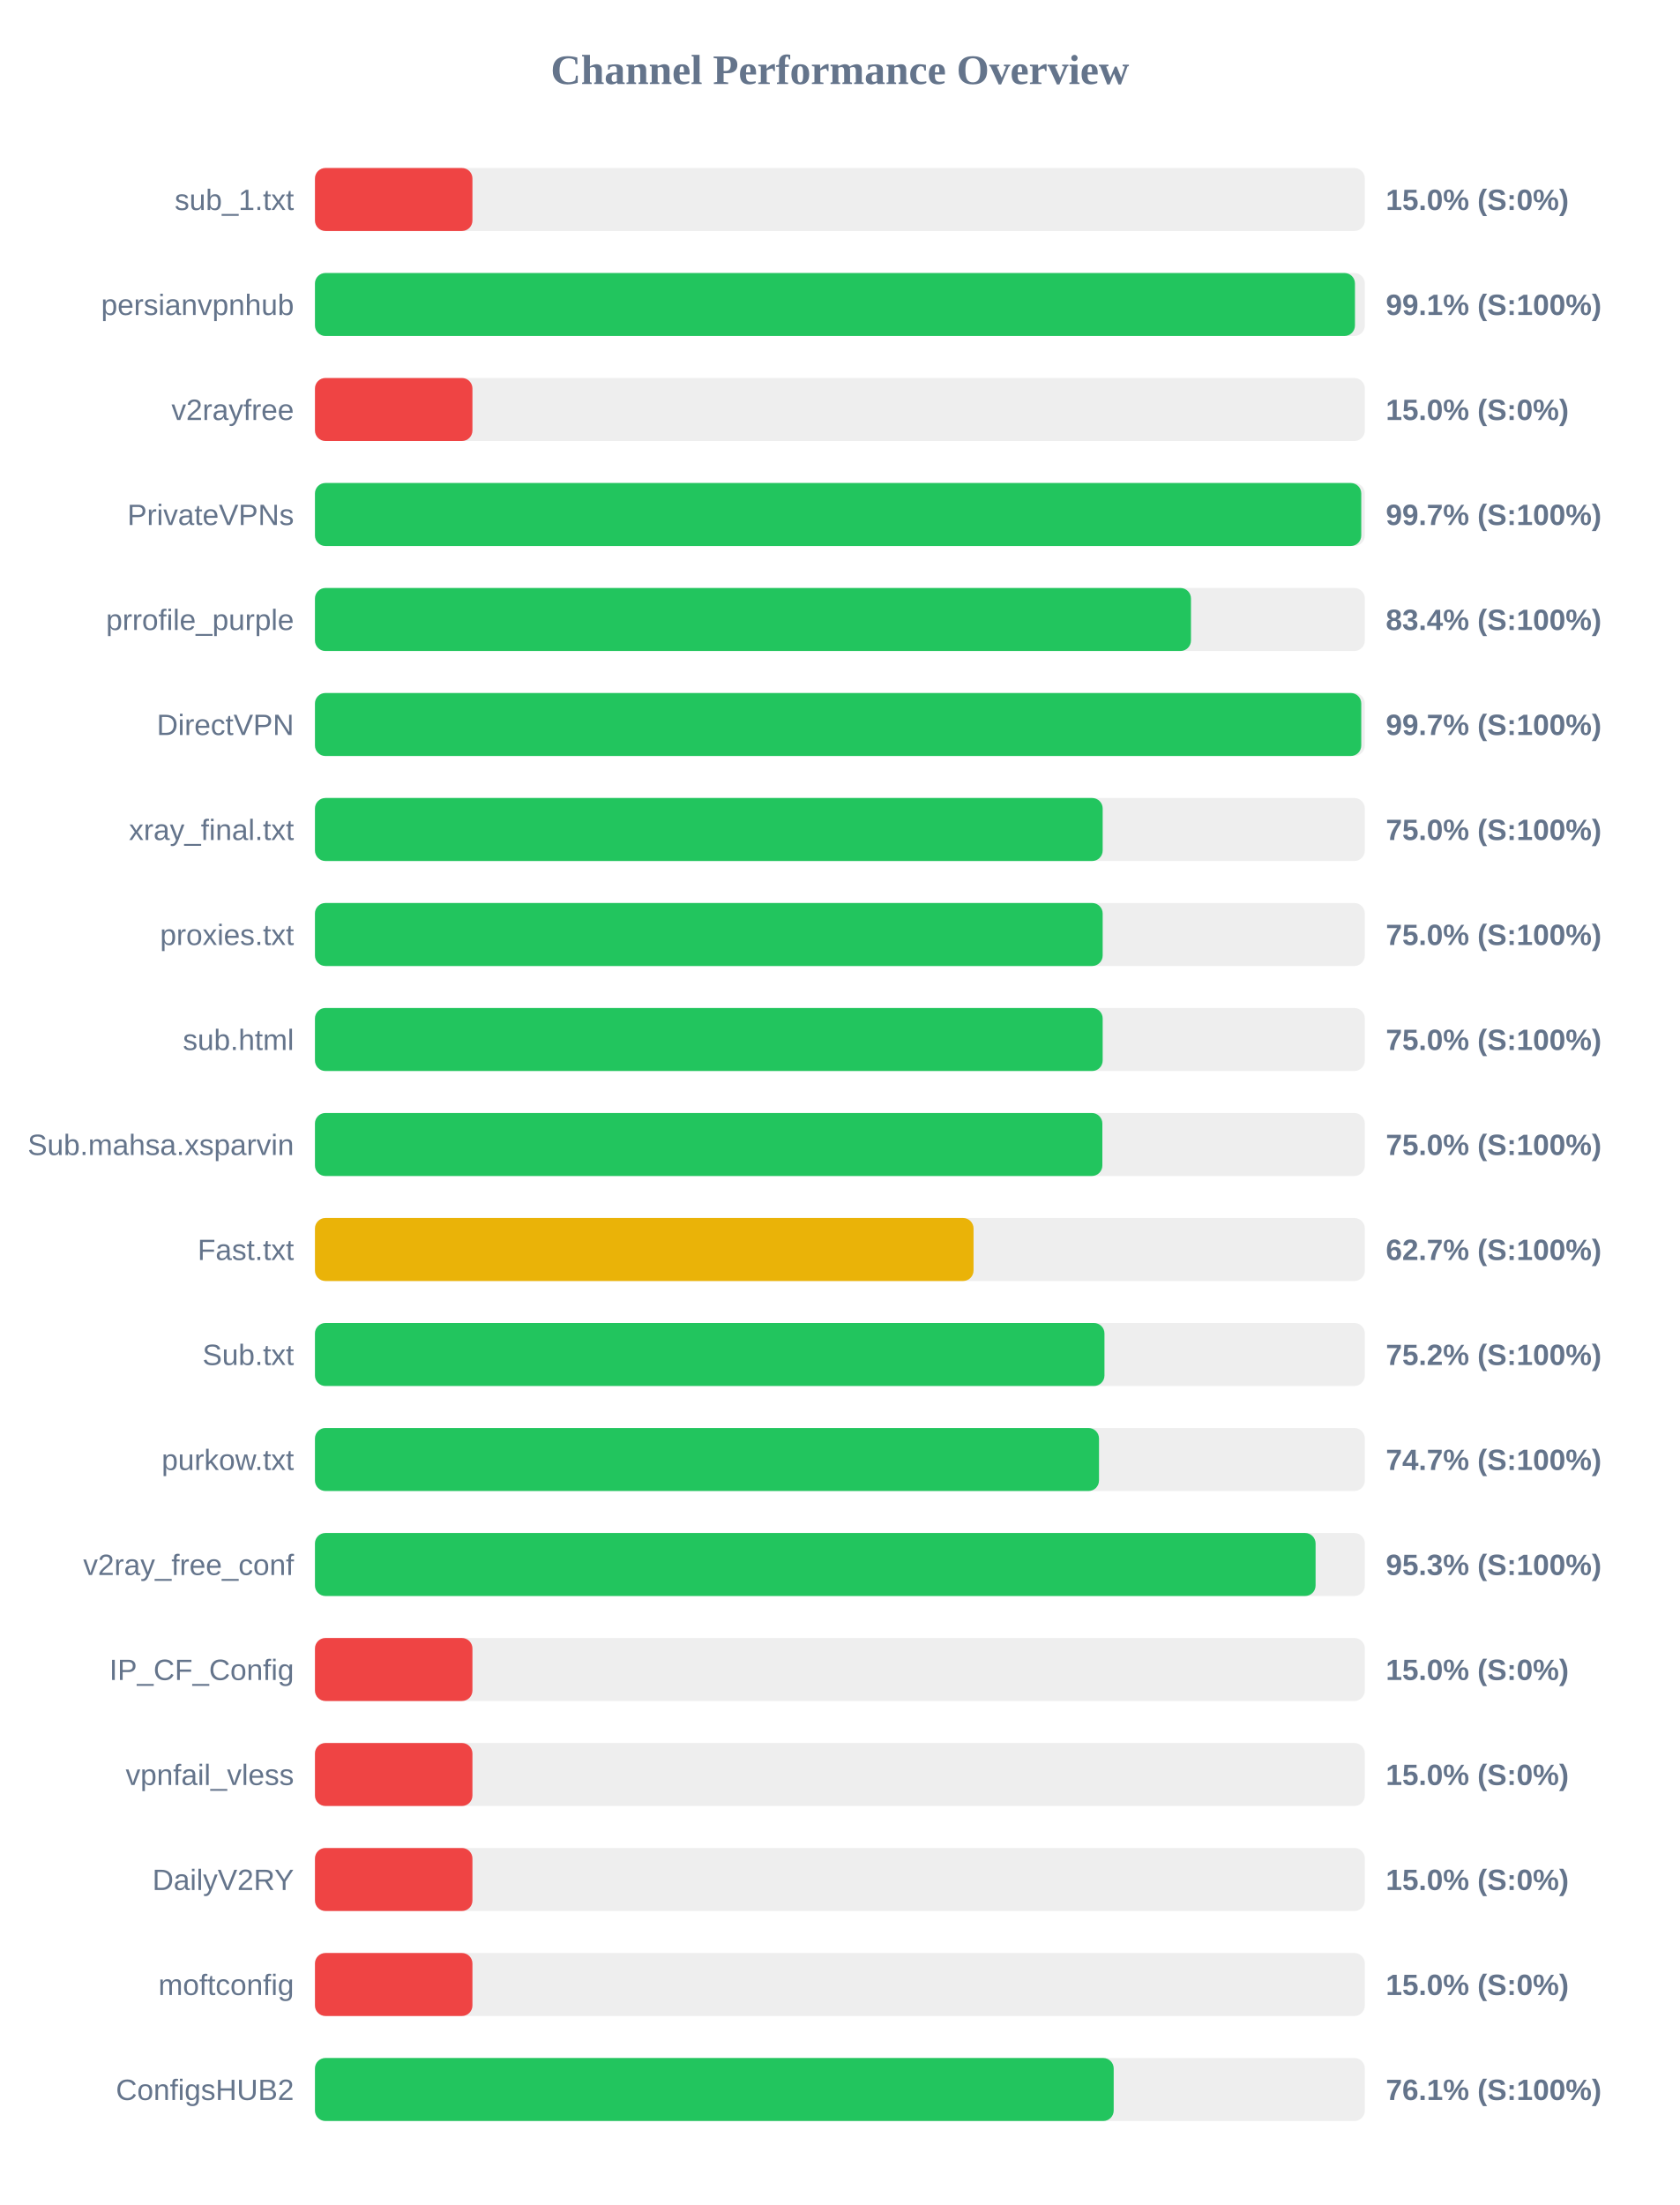
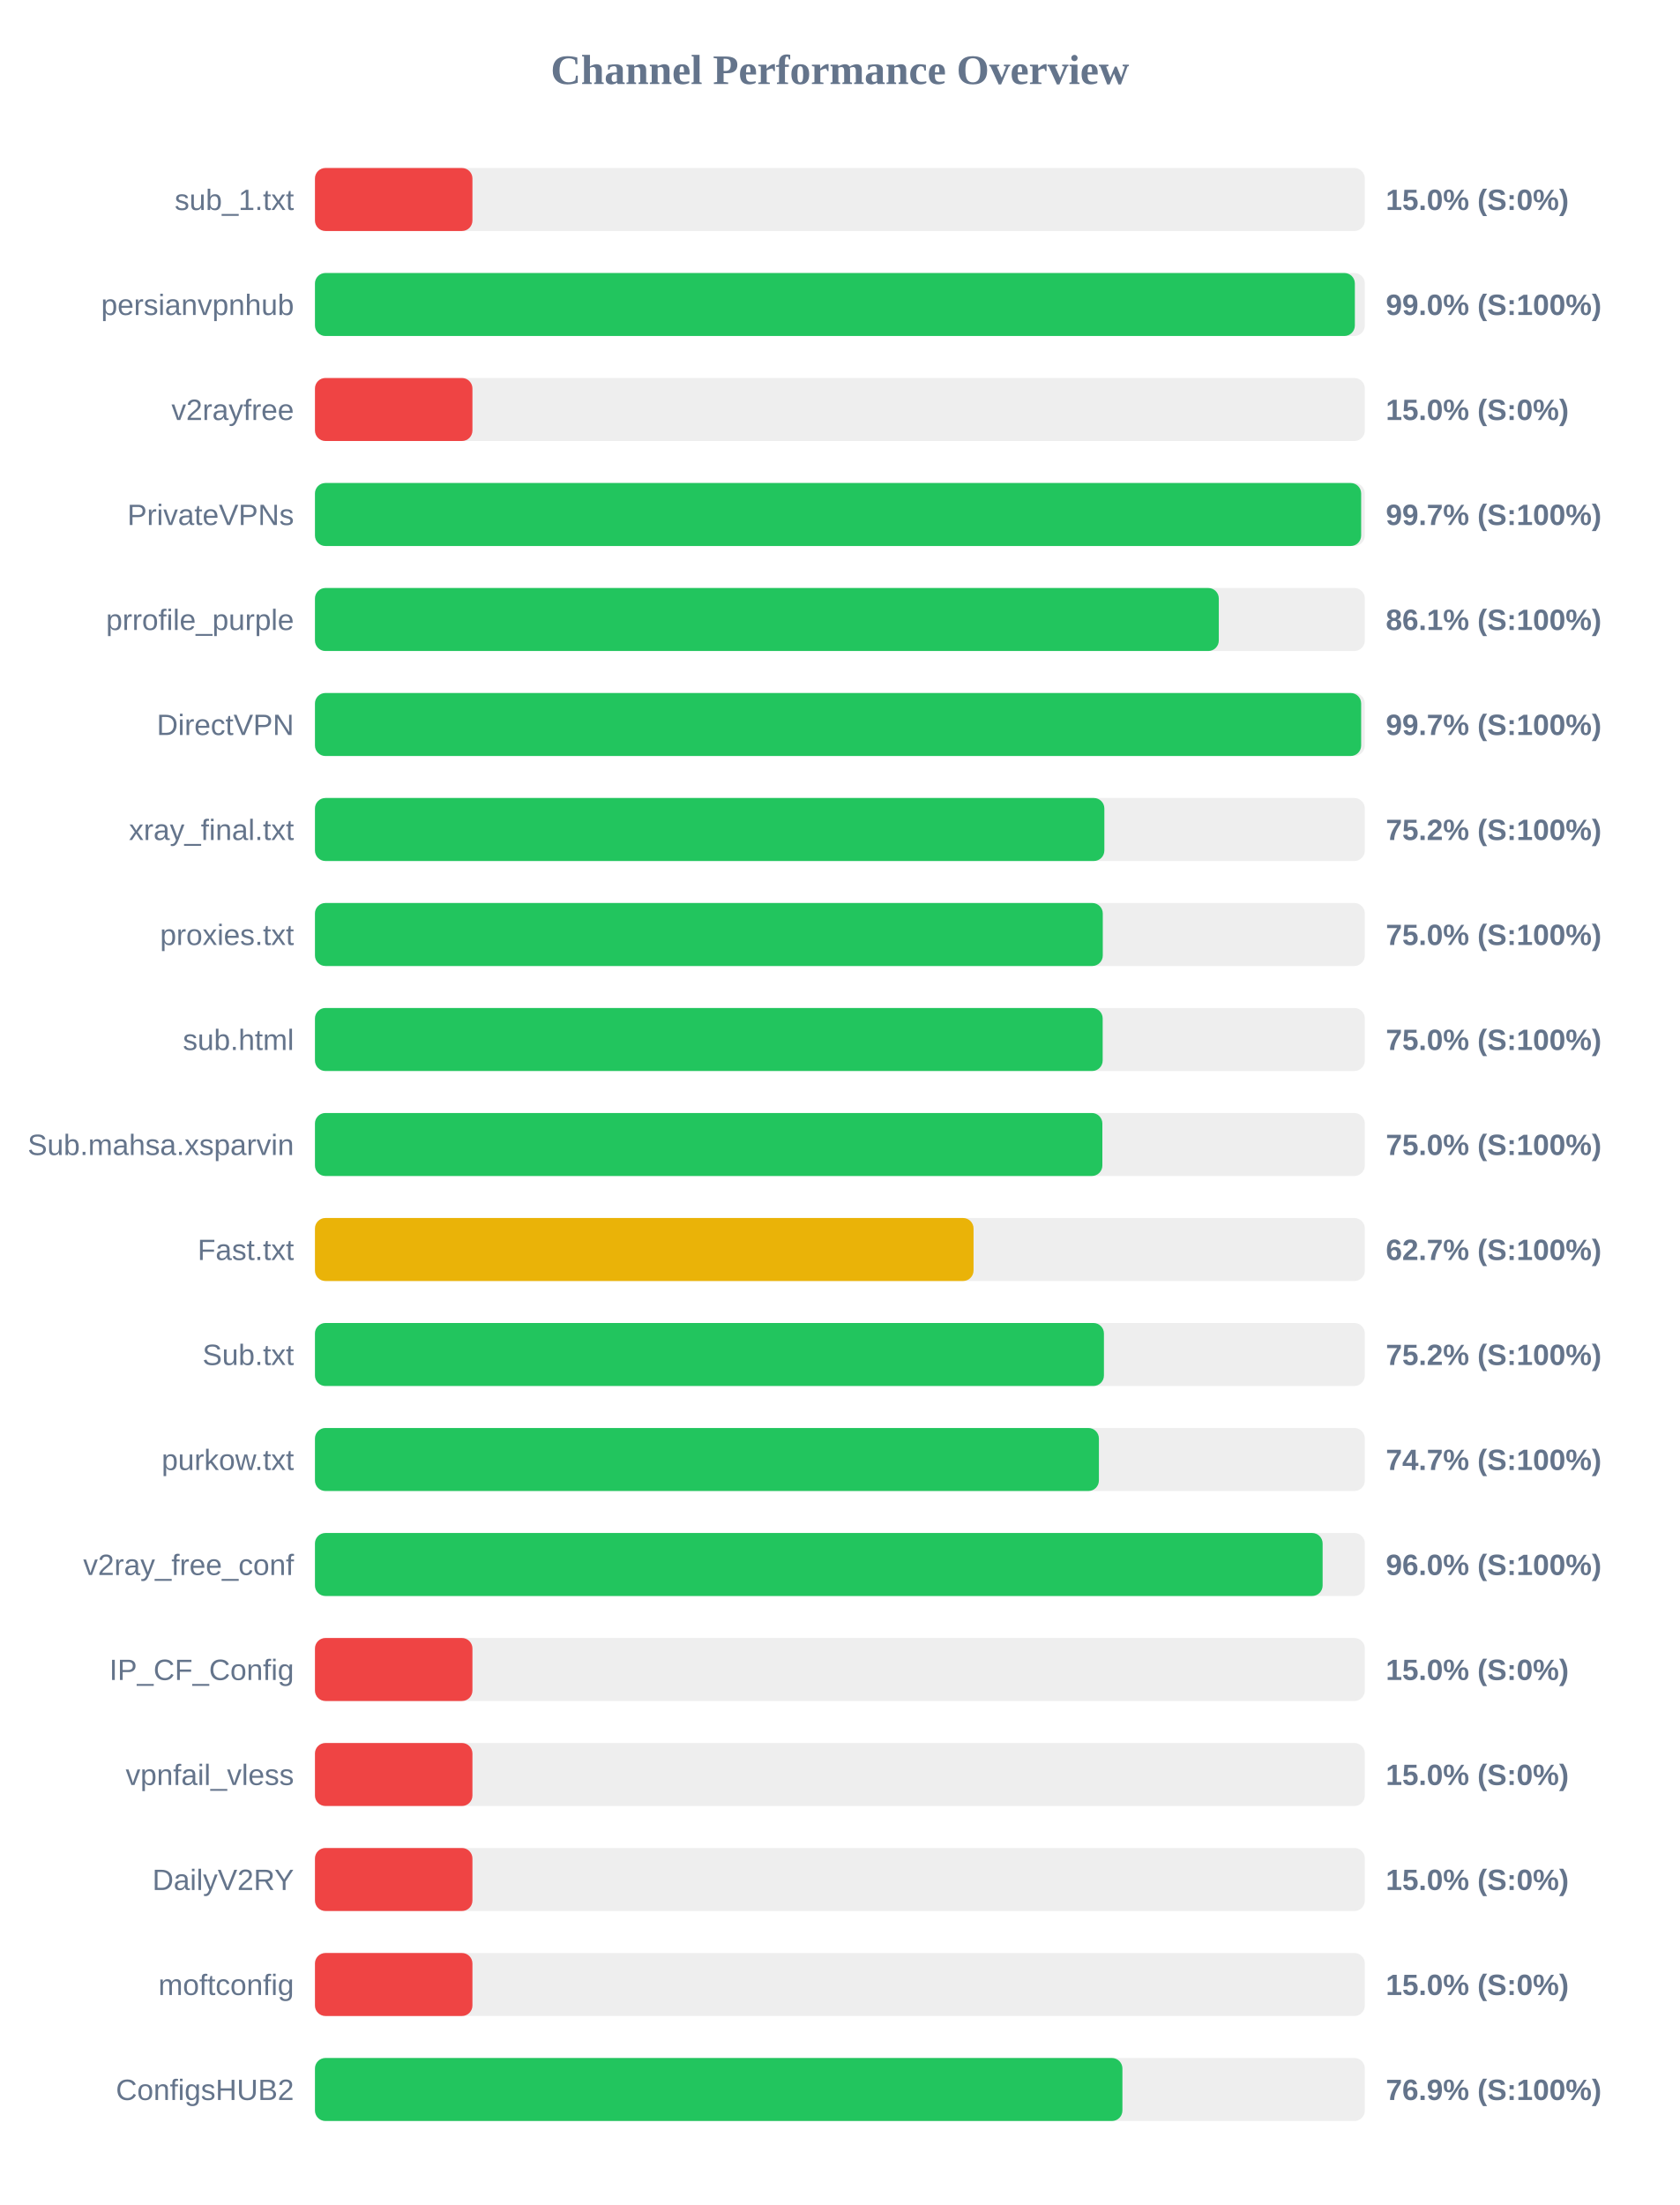
<svg xmlns="http://www.w3.org/2000/svg" width="800" height="1050" version="1.1">
  <style>
        .row { font: 14px Arial; fill: #64748b; }
        .score { font: bold 14px Arial; fill: #64748b; }
    </style>
  <text x="400" y="40" text-anchor="middle" font-size="20px" font-weight="bold" fill="#64748b">Channel Performance Overview</text>
  <rect x="150" y="80" width="500" height="30" fill="#eee" rx="5" />
  <rect x="150" y="80" width="75.0" height="30" fill="#ef4444" rx="5" />
  <text x="140" y="100" text-anchor="end" class="row">sub_1.txt</text>
  <text x="660" y="100" text-anchor="start" class="score">15.0% (S:0%)</text>
  <rect x="150" y="130" width="500" height="30" fill="#eee" rx="5" />
-   <rect x="150" y="130" width="495.3" height="30" fill="#22c55e" rx="5" />
+   <rect x="150" y="130" width="495.25" height="30" fill="#22c55e" rx="5" />
  <text x="140" y="150" text-anchor="end" class="row">persianvpnhub</text>
-   <text x="660" y="150" text-anchor="start" class="score">99.1% (S:100%)</text>
+   <text x="660" y="150" text-anchor="start" class="score">99.0% (S:100%)</text>
  <rect x="150" y="180" width="500" height="30" fill="#eee" rx="5" />
  <rect x="150" y="180" width="75.0" height="30" fill="#ef4444" rx="5" />
  <text x="140" y="200" text-anchor="end" class="row">v2rayfree</text>
  <text x="660" y="200" text-anchor="start" class="score">15.0% (S:0%)</text>
  <rect x="150" y="230" width="500" height="30" fill="#eee" rx="5" />
-   <rect x="150" y="230" width="498.3" height="30" fill="#22c55e" rx="5" />
+   <rect x="150" y="230" width="498.25" height="30" fill="#22c55e" rx="5" />
  <text x="140" y="250" text-anchor="end" class="row">PrivateVPNs</text>
  <text x="660" y="250" text-anchor="start" class="score">99.7% (S:100%)</text>
  <rect x="150" y="280" width="500" height="30" fill="#eee" rx="5" />
-   <rect x="150" y="280" width="417.2" height="30" fill="#22c55e" rx="5" />
+   <rect x="150" y="280" width="430.45" height="30" fill="#22c55e" rx="5" />
  <text x="140" y="300" text-anchor="end" class="row">prrofile_purple</text>
-   <text x="660" y="300" text-anchor="start" class="score">83.4% (S:100%)</text>
+   <text x="660" y="300" text-anchor="start" class="score">86.1% (S:100%)</text>
  <rect x="150" y="330" width="500" height="30" fill="#eee" rx="5" />
-   <rect x="150" y="330" width="498.3" height="30" fill="#22c55e" rx="5" />
+   <rect x="150" y="330" width="498.25" height="30" fill="#22c55e" rx="5" />
  <text x="140" y="350" text-anchor="end" class="row">DirectVPN</text>
  <text x="660" y="350" text-anchor="start" class="score">99.7% (S:100%)</text>
  <rect x="150" y="380" width="500" height="30" fill="#eee" rx="5" />
-   <rect x="150" y="380" width="375.15" height="30" fill="#22c55e" rx="5" />
+   <rect x="150" y="380" width="375.95" height="30" fill="#22c55e" rx="5" />
  <text x="140" y="400" text-anchor="end" class="row">xray_final.txt</text>
-   <text x="660" y="400" text-anchor="start" class="score">75.0% (S:100%)</text>
+   <text x="660" y="400" text-anchor="start" class="score">75.2% (S:100%)</text>
  <rect x="150" y="430" width="500" height="30" fill="#eee" rx="5" />
-   <rect x="150" y="430" width="375.15" height="30" fill="#22c55e" rx="5" />
+   <rect x="150" y="430" width="375.2" height="30" fill="#22c55e" rx="5" />
  <text x="140" y="450" text-anchor="end" class="row">proxies.txt</text>
  <text x="660" y="450" text-anchor="start" class="score">75.0% (S:100%)</text>
  <rect x="150" y="480" width="500" height="30" fill="#eee" rx="5" />
  <rect x="150" y="480" width="375.15" height="30" fill="#22c55e" rx="5" />
  <text x="140" y="500" text-anchor="end" class="row">sub.html</text>
  <text x="660" y="500" text-anchor="start" class="score">75.0% (S:100%)</text>
  <rect x="150" y="530" width="500" height="30" fill="#eee" rx="5" />
  <rect x="150" y="530" width="375.0" height="30" fill="#22c55e" rx="5" />
  <text x="140" y="550" text-anchor="end" class="row">Sub.mahsa.xsparvin</text>
  <text x="660" y="550" text-anchor="start" class="score">75.0% (S:100%)</text>
  <rect x="150" y="580" width="500" height="30" fill="#eee" rx="5" />
  <rect x="150" y="580" width="313.65" height="30" fill="#eab308" rx="5" />
  <text x="140" y="600" text-anchor="end" class="row">Fast.txt</text>
  <text x="660" y="600" text-anchor="start" class="score">62.7% (S:100%)</text>
  <rect x="150" y="630" width="500" height="30" fill="#eee" rx="5" />
-   <rect x="150" y="630" width="376.0" height="30" fill="#22c55e" rx="5" />
+   <rect x="150" y="630" width="375.75" height="30" fill="#22c55e" rx="5" />
  <text x="140" y="650" text-anchor="end" class="row">Sub.txt</text>
  <text x="660" y="650" text-anchor="start" class="score">75.2% (S:100%)</text>
  <rect x="150" y="680" width="500" height="30" fill="#eee" rx="5" />
-   <rect x="150" y="680" width="373.4" height="30" fill="#22c55e" rx="5" />
+   <rect x="150" y="680" width="373.35" height="30" fill="#22c55e" rx="5" />
  <text x="140" y="700" text-anchor="end" class="row">purkow.txt</text>
  <text x="660" y="700" text-anchor="start" class="score">74.7% (S:100%)</text>
  <rect x="150" y="730" width="500" height="30" fill="#eee" rx="5" />
-   <rect x="150" y="730" width="476.55" height="30" fill="#22c55e" rx="5" />
+   <rect x="150" y="730" width="479.9" height="30" fill="#22c55e" rx="5" />
  <text x="140" y="750" text-anchor="end" class="row">v2ray_free_conf</text>
-   <text x="660" y="750" text-anchor="start" class="score">95.3% (S:100%)</text>
+   <text x="660" y="750" text-anchor="start" class="score">96.0% (S:100%)</text>
  <rect x="150" y="780" width="500" height="30" fill="#eee" rx="5" />
  <rect x="150" y="780" width="75.0" height="30" fill="#ef4444" rx="5" />
  <text x="140" y="800" text-anchor="end" class="row">IP_CF_Config</text>
  <text x="660" y="800" text-anchor="start" class="score">15.0% (S:0%)</text>
  <rect x="150" y="830" width="500" height="30" fill="#eee" rx="5" />
  <rect x="150" y="830" width="75.0" height="30" fill="#ef4444" rx="5" />
  <text x="140" y="850" text-anchor="end" class="row">vpnfail_vless</text>
  <text x="660" y="850" text-anchor="start" class="score">15.0% (S:0%)</text>
  <rect x="150" y="880" width="500" height="30" fill="#eee" rx="5" />
  <rect x="150" y="880" width="75.0" height="30" fill="#ef4444" rx="5" />
  <text x="140" y="900" text-anchor="end" class="row">DailyV2RY</text>
  <text x="660" y="900" text-anchor="start" class="score">15.0% (S:0%)</text>
  <rect x="150" y="930" width="500" height="30" fill="#eee" rx="5" />
  <rect x="150" y="930" width="75.0" height="30" fill="#ef4444" rx="5" />
  <text x="140" y="950" text-anchor="end" class="row">moftconfig</text>
  <text x="660" y="950" text-anchor="start" class="score">15.0% (S:0%)</text>
  <rect x="150" y="980" width="500" height="30" fill="#eee" rx="5" />
-   <rect x="150" y="980" width="380.4" height="30" fill="#22c55e" rx="5" />
+   <rect x="150" y="980" width="384.55" height="30" fill="#22c55e" rx="5" />
  <text x="140" y="1000" text-anchor="end" class="row">ConfigsHUB2</text>
-   <text x="660" y="1000" text-anchor="start" class="score">76.1% (S:100%)</text>
+   <text x="660" y="1000" text-anchor="start" class="score">76.9% (S:100%)</text>
</svg>
